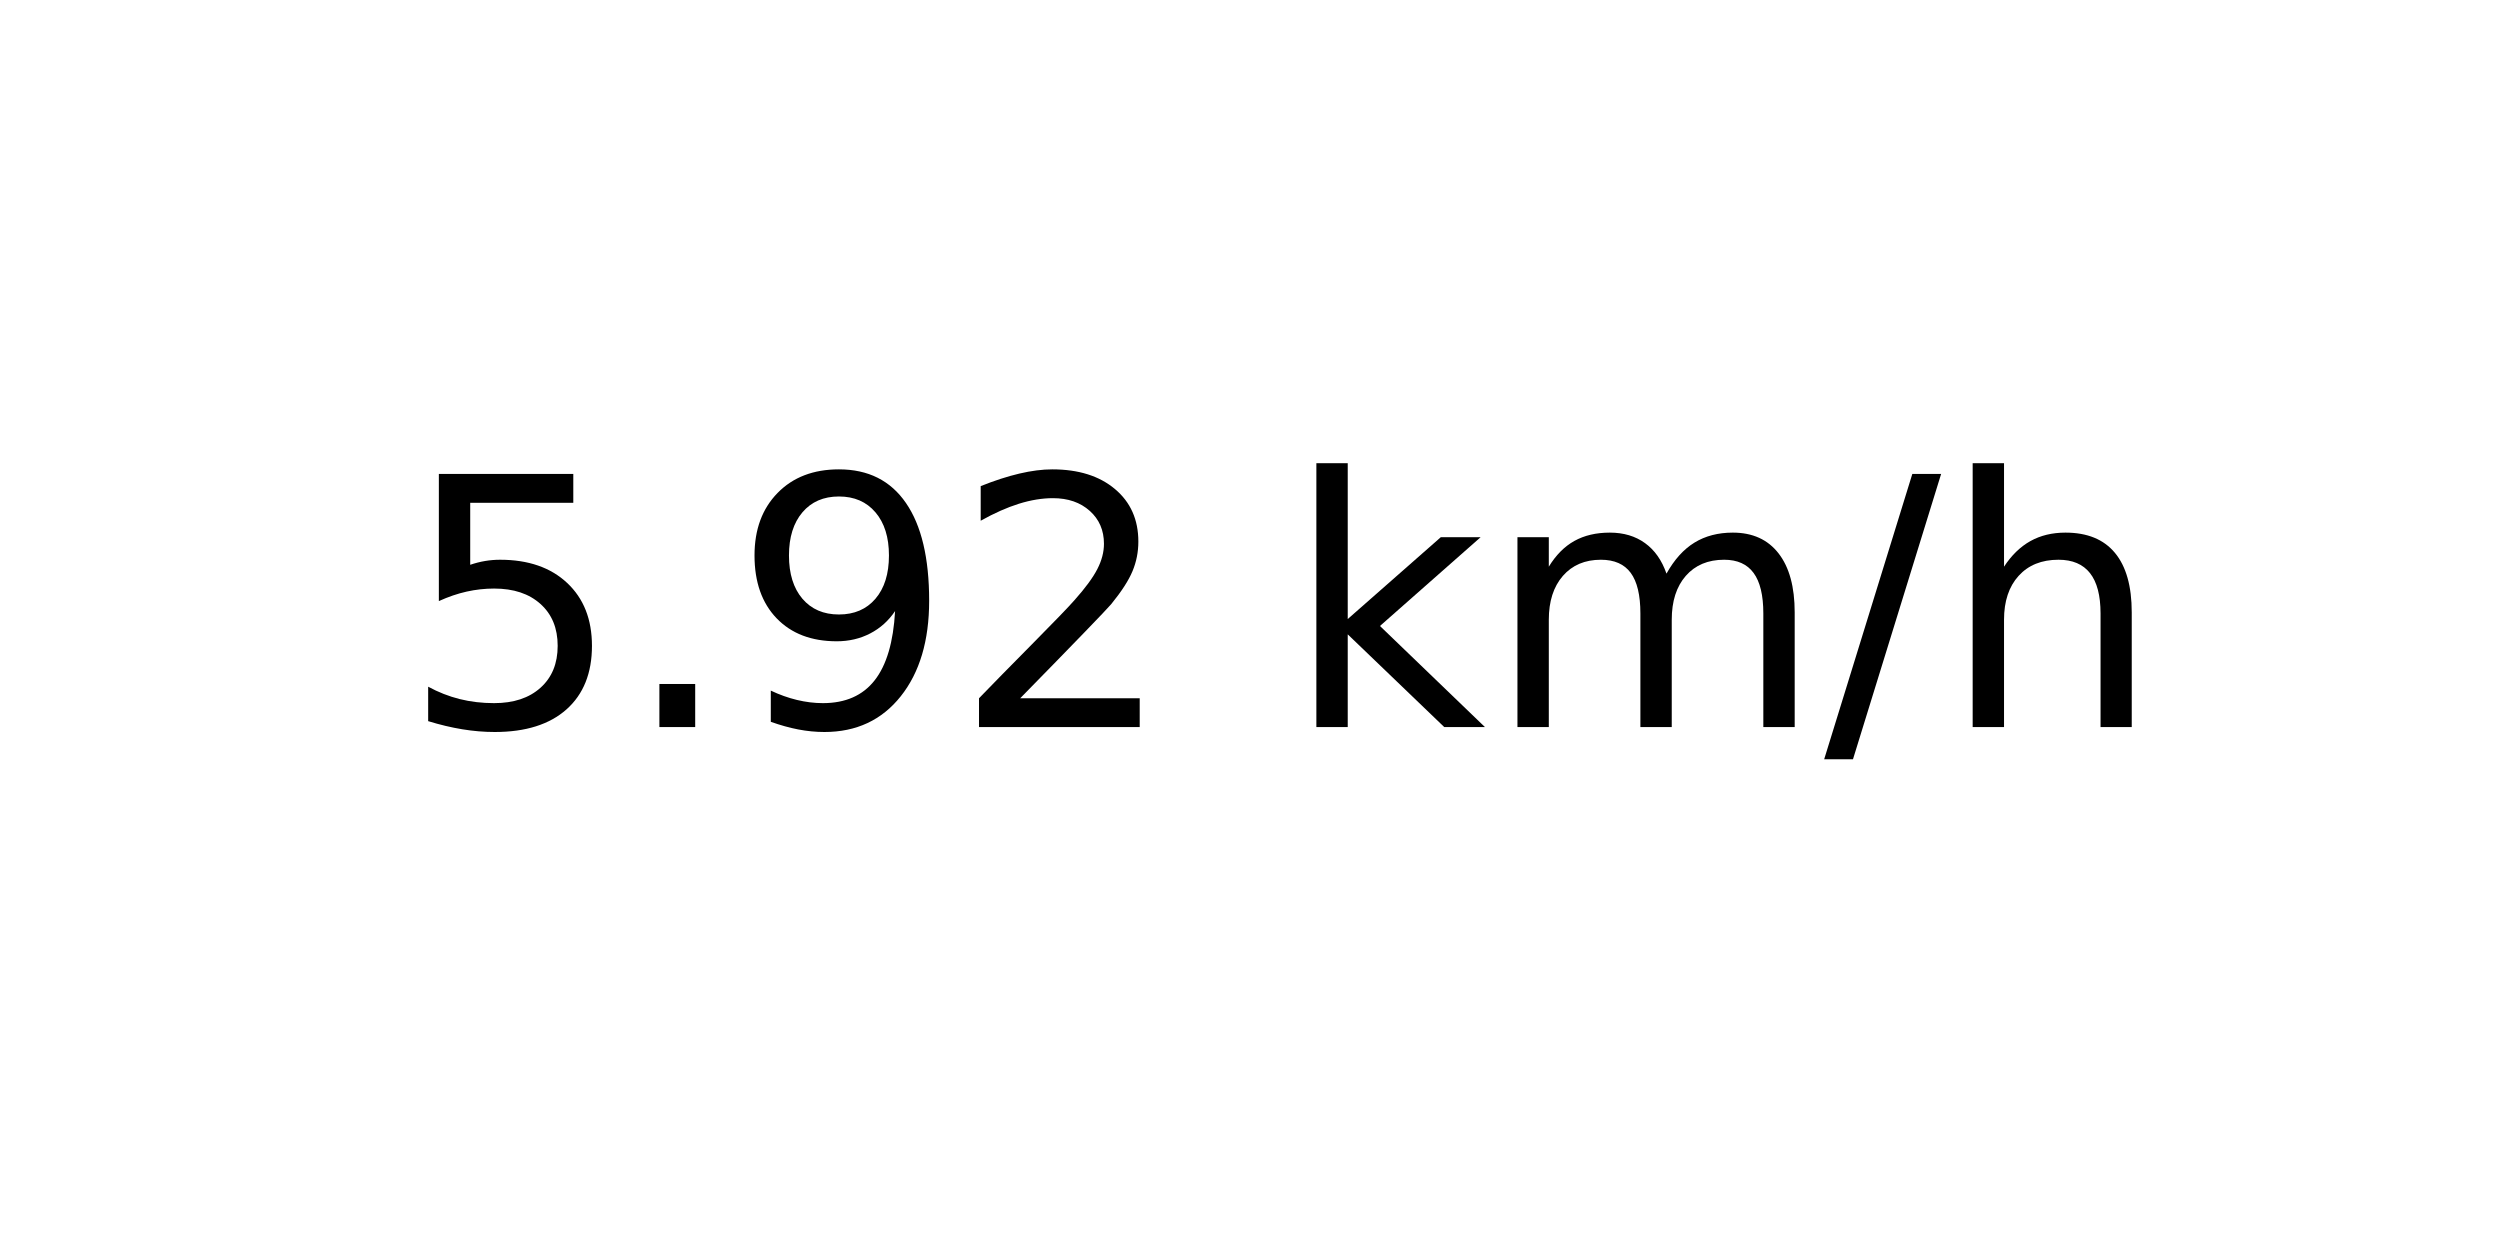
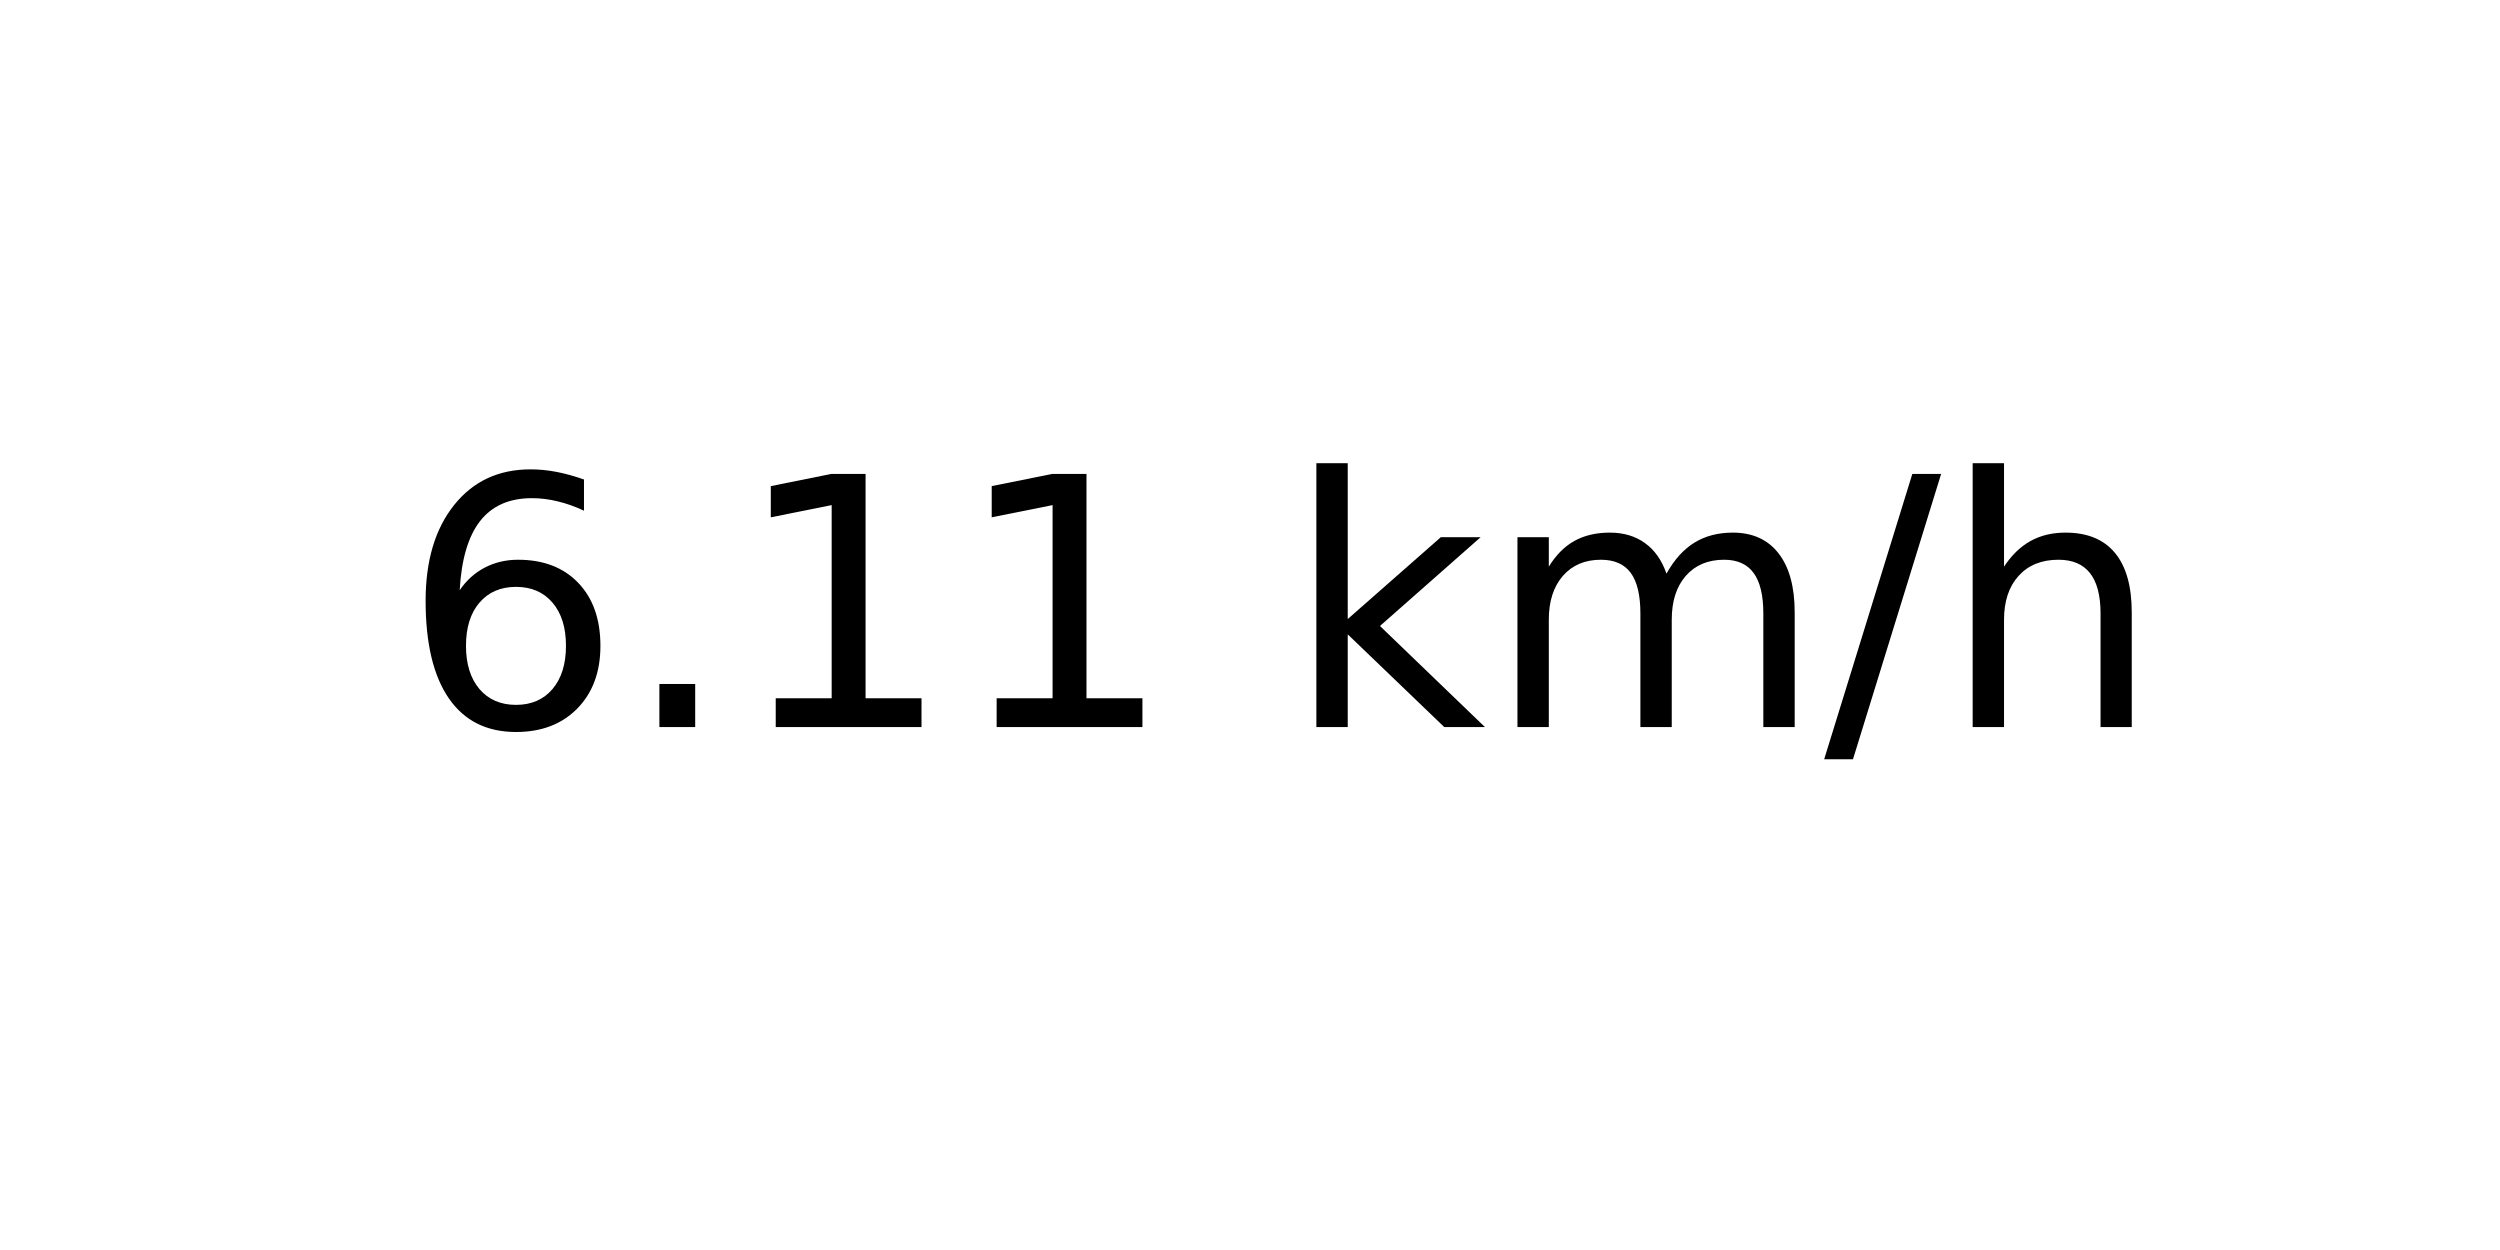
<svg xmlns="http://www.w3.org/2000/svg" xmlns:xlink="http://www.w3.org/1999/xlink" width="72pt" height="36pt" viewBox="0 0 72 36" version="1.1">
  <defs>
    <style type="text/css">*{stroke-linejoin: round; stroke-linecap: butt}</style>
  </defs>
  <g id="figure_1">
    <g id="axes_1">
      <g id="text_1">
        <g transform="translate(11.55937 20.93937) scale(0.1 -0.1)">
          <defs>
-             <path id="DejaVuSans-35" d="M 691 4666  L 3169 4666  L 3169 4134  L 1269 4134  L 1269 2991  Q 1406 3038 1543 3061  Q 1681 3084 1819 3084  Q 2600 3084 3056 2656  Q 3513 2228 3513 1497  Q 3513 744 3044 326  Q 2575 -91 1722 -91  Q 1428 -91 1123 -41  Q 819 9 494 109  L 494 744  Q 775 591 1075 516  Q 1375 441 1709 441  Q 2250 441 2565 725  Q 2881 1009 2881 1497  Q 2881 1984 2565 2268  Q 2250 2553 1709 2553  Q 1456 2553 1204 2497  Q 953 2441 691 2322  L 691 4666  z " transform="scale(0.015625)" />
+             <path id="DejaVuSans-36" d="M 2113 2584  Q 1688 2584 1439 2293  Q 1191 2003 1191 1497  Q 1191 994 1439 701  Q 1688 409 2113 409  Q 2538 409 2786 701  Q 3034 994 3034 1497  Q 3034 2003 2786 2293  Q 2538 2584 2113 2584  z M 3366 4563  L 3366 3988  Q 3128 4100 2886 4159  Q 2644 4219 2406 4219  Q 1781 4219 1451 3797  Q 1122 3375 1075 2522  Q 1259 2794 1537 2939  Q 1816 3084 2150 3084  Q 2853 3084 3261 2657  Q 3669 2231 3669 1497  Q 3669 778 3244 343  Q 2819 -91 2113 -91  Q 1303 -91 875 529  Q 447 1150 447 2328  Q 447 3434 972 4092  Q 1497 4750 2381 4750  Q 2619 4750 2861 4703  Q 3103 4656 3366 4563  z " transform="scale(0.015625)" />
            <path id="DejaVuSans-2e" d="M 684 794  L 1344 794  L 1344 0  L 684 0  L 684 794  z " transform="scale(0.015625)" />
-             <path id="DejaVuSans-39" d="M 703 97  L 703 672  Q 941 559 1184 500  Q 1428 441 1663 441  Q 2288 441 2617 861  Q 2947 1281 2994 2138  Q 2813 1869 2534 1725  Q 2256 1581 1919 1581  Q 1219 1581 811 2004  Q 403 2428 403 3163  Q 403 3881 828 4315  Q 1253 4750 1959 4750  Q 2769 4750 3195 4129  Q 3622 3509 3622 2328  Q 3622 1225 3098 567  Q 2575 -91 1691 -91  Q 1453 -91 1209 -44  Q 966 3 703 97  z M 1959 2075  Q 2384 2075 2632 2365  Q 2881 2656 2881 3163  Q 2881 3666 2632 3958  Q 2384 4250 1959 4250  Q 1534 4250 1286 3958  Q 1038 3666 1038 3163  Q 1038 2656 1286 2365  Q 1534 2075 1959 2075  z " transform="scale(0.015625)" />
-             <path id="DejaVuSans-32" d="M 1228 531  L 3431 531  L 3431 0  L 469 0  L 469 531  Q 828 903 1448 1529  Q 2069 2156 2228 2338  Q 2531 2678 2651 2914  Q 2772 3150 2772 3378  Q 2772 3750 2511 3984  Q 2250 4219 1831 4219  Q 1534 4219 1204 4116  Q 875 4013 500 3803  L 500 4441  Q 881 4594 1212 4672  Q 1544 4750 1819 4750  Q 2544 4750 2975 4387  Q 3406 4025 3406 3419  Q 3406 3131 3298 2873  Q 3191 2616 2906 2266  Q 2828 2175 2409 1742  Q 1991 1309 1228 531  z " transform="scale(0.015625)" />
+             <path id="DejaVuSans-31" d="M 794 531  L 1825 531  L 1825 4091  L 703 3866  L 703 4441  L 1819 4666  L 2450 4666  L 2450 531  L 3481 531  L 3481 0  L 794 0  L 794 531  z " transform="scale(0.015625)" />
            <path id="DejaVuSans-20" transform="scale(0.015625)" />
            <path id="DejaVuSans-6b" d="M 581 4863  L 1159 4863  L 1159 1991  L 2875 3500  L 3609 3500  L 1753 1863  L 3688 0  L 2938 0  L 1159 1709  L 1159 0  L 581 0  L 581 4863  z " transform="scale(0.015625)" />
            <path id="DejaVuSans-6d" d="M 3328 2828  Q 3544 3216 3844 3400  Q 4144 3584 4550 3584  Q 5097 3584 5394 3201  Q 5691 2819 5691 2113  L 5691 0  L 5113 0  L 5113 2094  Q 5113 2597 4934 2840  Q 4756 3084 4391 3084  Q 3944 3084 3684 2787  Q 3425 2491 3425 1978  L 3425 0  L 2847 0  L 2847 2094  Q 2847 2600 2669 2842  Q 2491 3084 2119 3084  Q 1678 3084 1418 2786  Q 1159 2488 1159 1978  L 1159 0  L 581 0  L 581 3500  L 1159 3500  L 1159 2956  Q 1356 3278 1631 3431  Q 1906 3584 2284 3584  Q 2666 3584 2933 3390  Q 3200 3197 3328 2828  z " transform="scale(0.015625)" />
            <path id="DejaVuSans-2f" d="M 1625 4666  L 2156 4666  L 531 -594  L 0 -594  L 1625 4666  z " transform="scale(0.015625)" />
            <path id="DejaVuSans-68" d="M 3513 2113  L 3513 0  L 2938 0  L 2938 2094  Q 2938 2591 2744 2837  Q 2550 3084 2163 3084  Q 1697 3084 1428 2787  Q 1159 2491 1159 1978  L 1159 0  L 581 0  L 581 4863  L 1159 4863  L 1159 2956  Q 1366 3272 1645 3428  Q 1925 3584 2291 3584  Q 2894 3584 3203 3211  Q 3513 2838 3513 2113  z " transform="scale(0.015625)" />
          </defs>
-           <use xlink:href="#DejaVuSans-35" />
+           <use xlink:href="#DejaVuSans-36" />
          <use xlink:href="#DejaVuSans-2e" x="63.623" />
-           <use xlink:href="#DejaVuSans-39" x="95.41" />
-           <use xlink:href="#DejaVuSans-32" x="159.033" />
+           <use xlink:href="#DejaVuSans-31" x="95.41" />
+           <use xlink:href="#DejaVuSans-31" x="159.033" />
          <use xlink:href="#DejaVuSans-20" x="222.656" />
          <use xlink:href="#DejaVuSans-6b" x="254.443" />
          <use xlink:href="#DejaVuSans-6d" x="312.354" />
          <use xlink:href="#DejaVuSans-2f" x="409.766" />
          <use xlink:href="#DejaVuSans-68" x="443.457" />
        </g>
      </g>
    </g>
  </g>
</svg>
